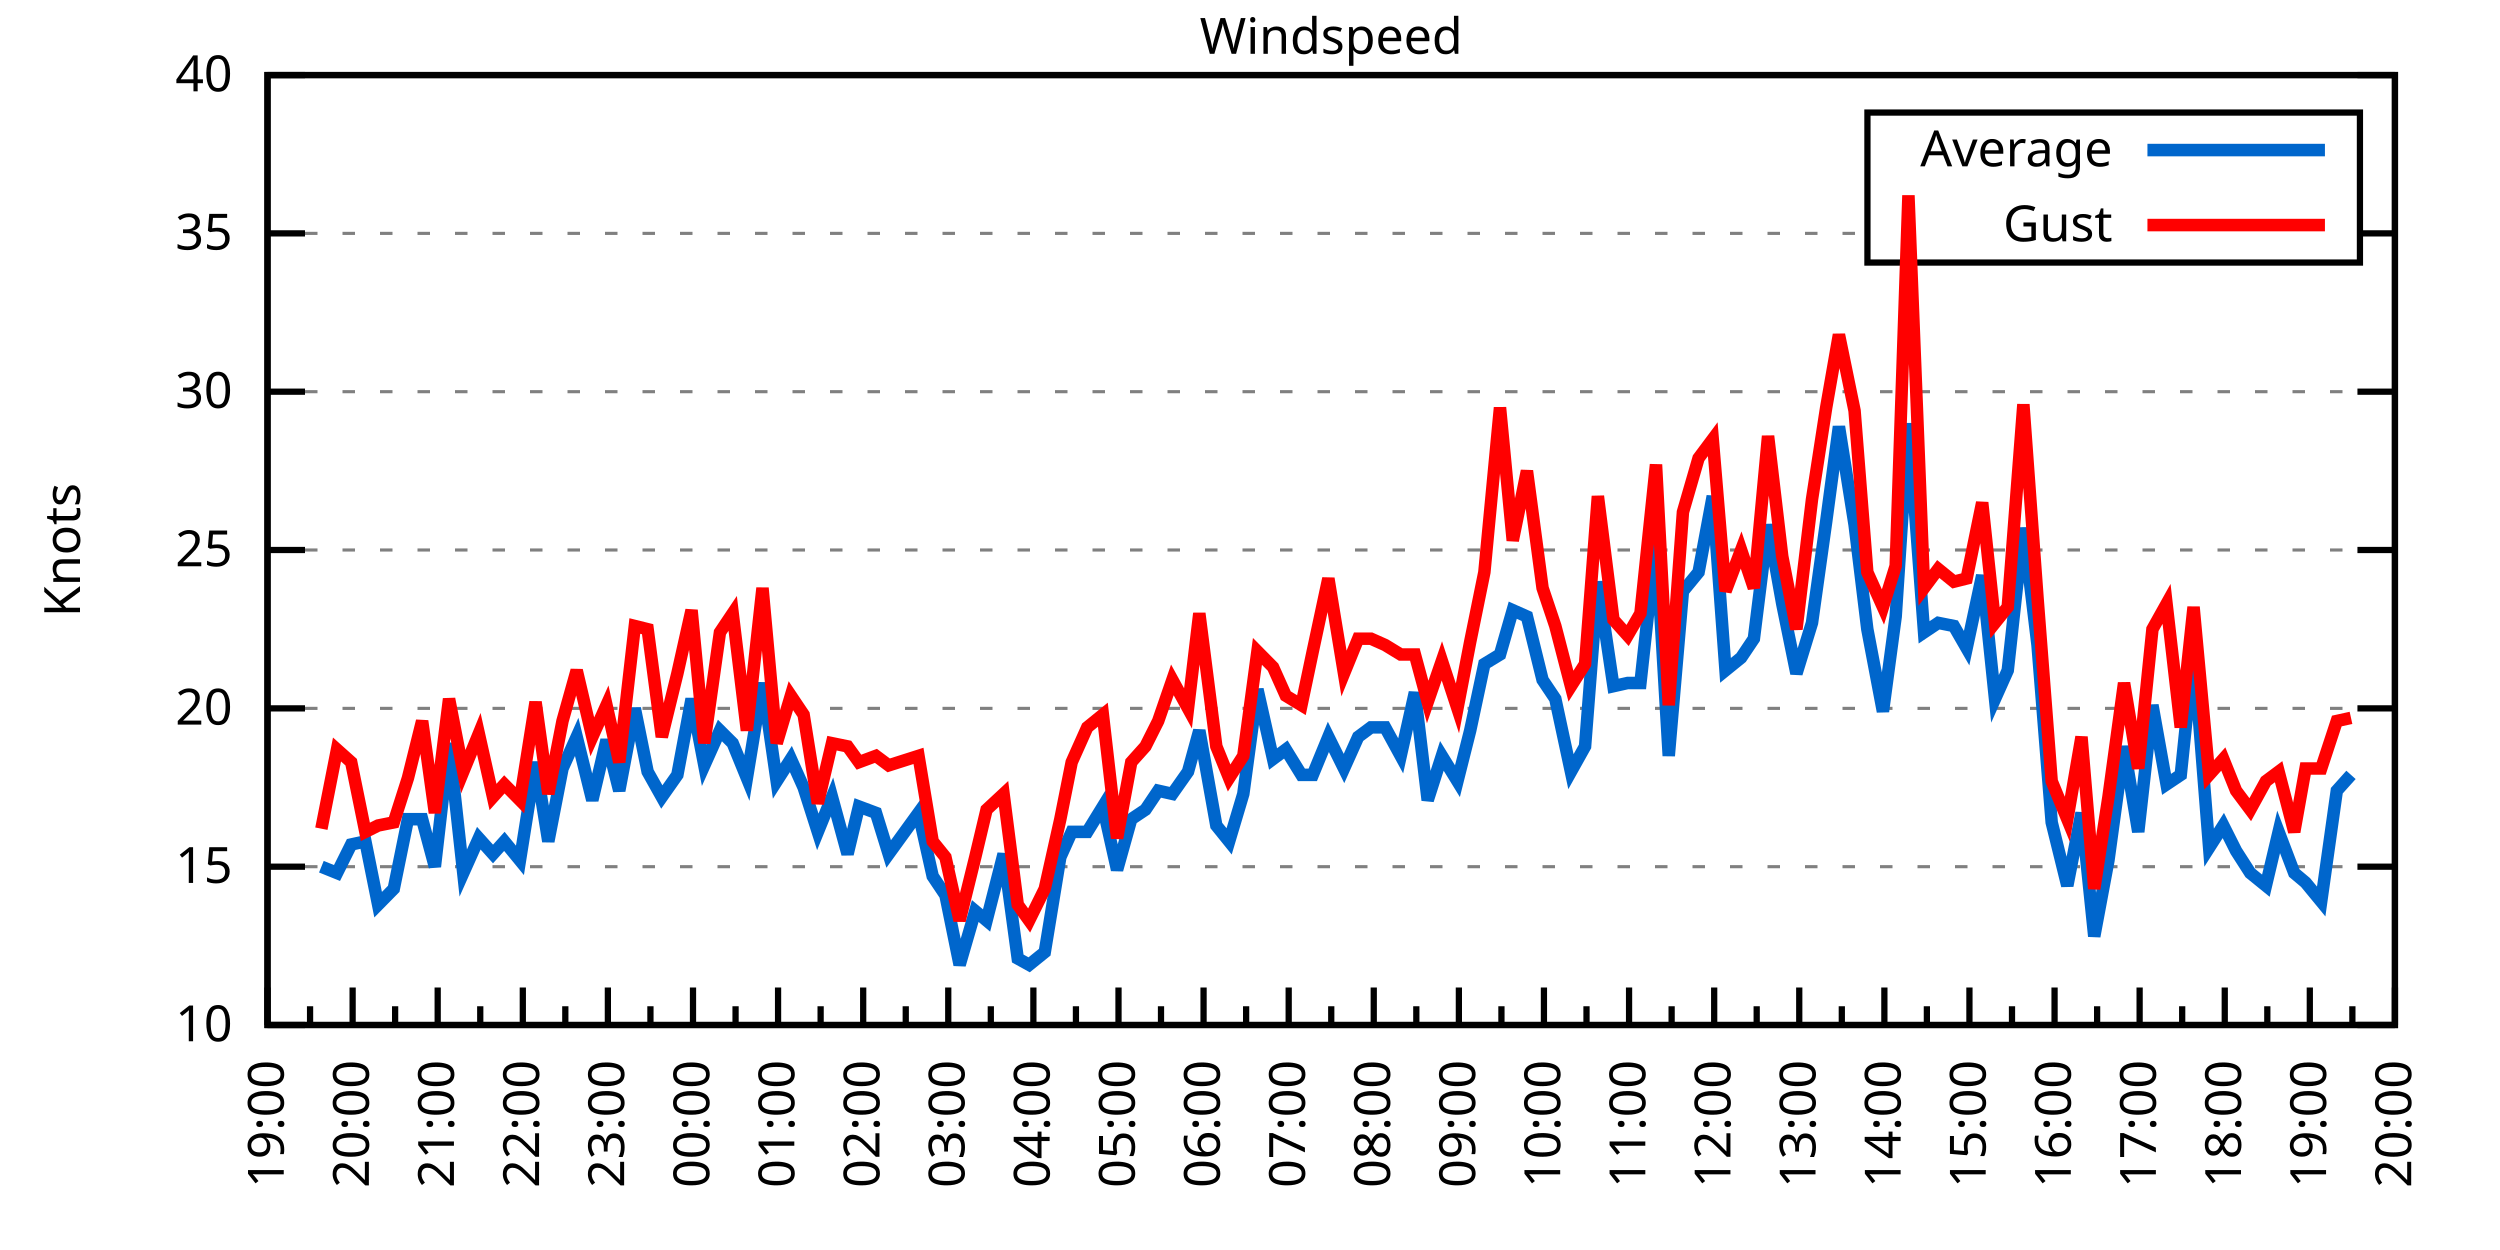
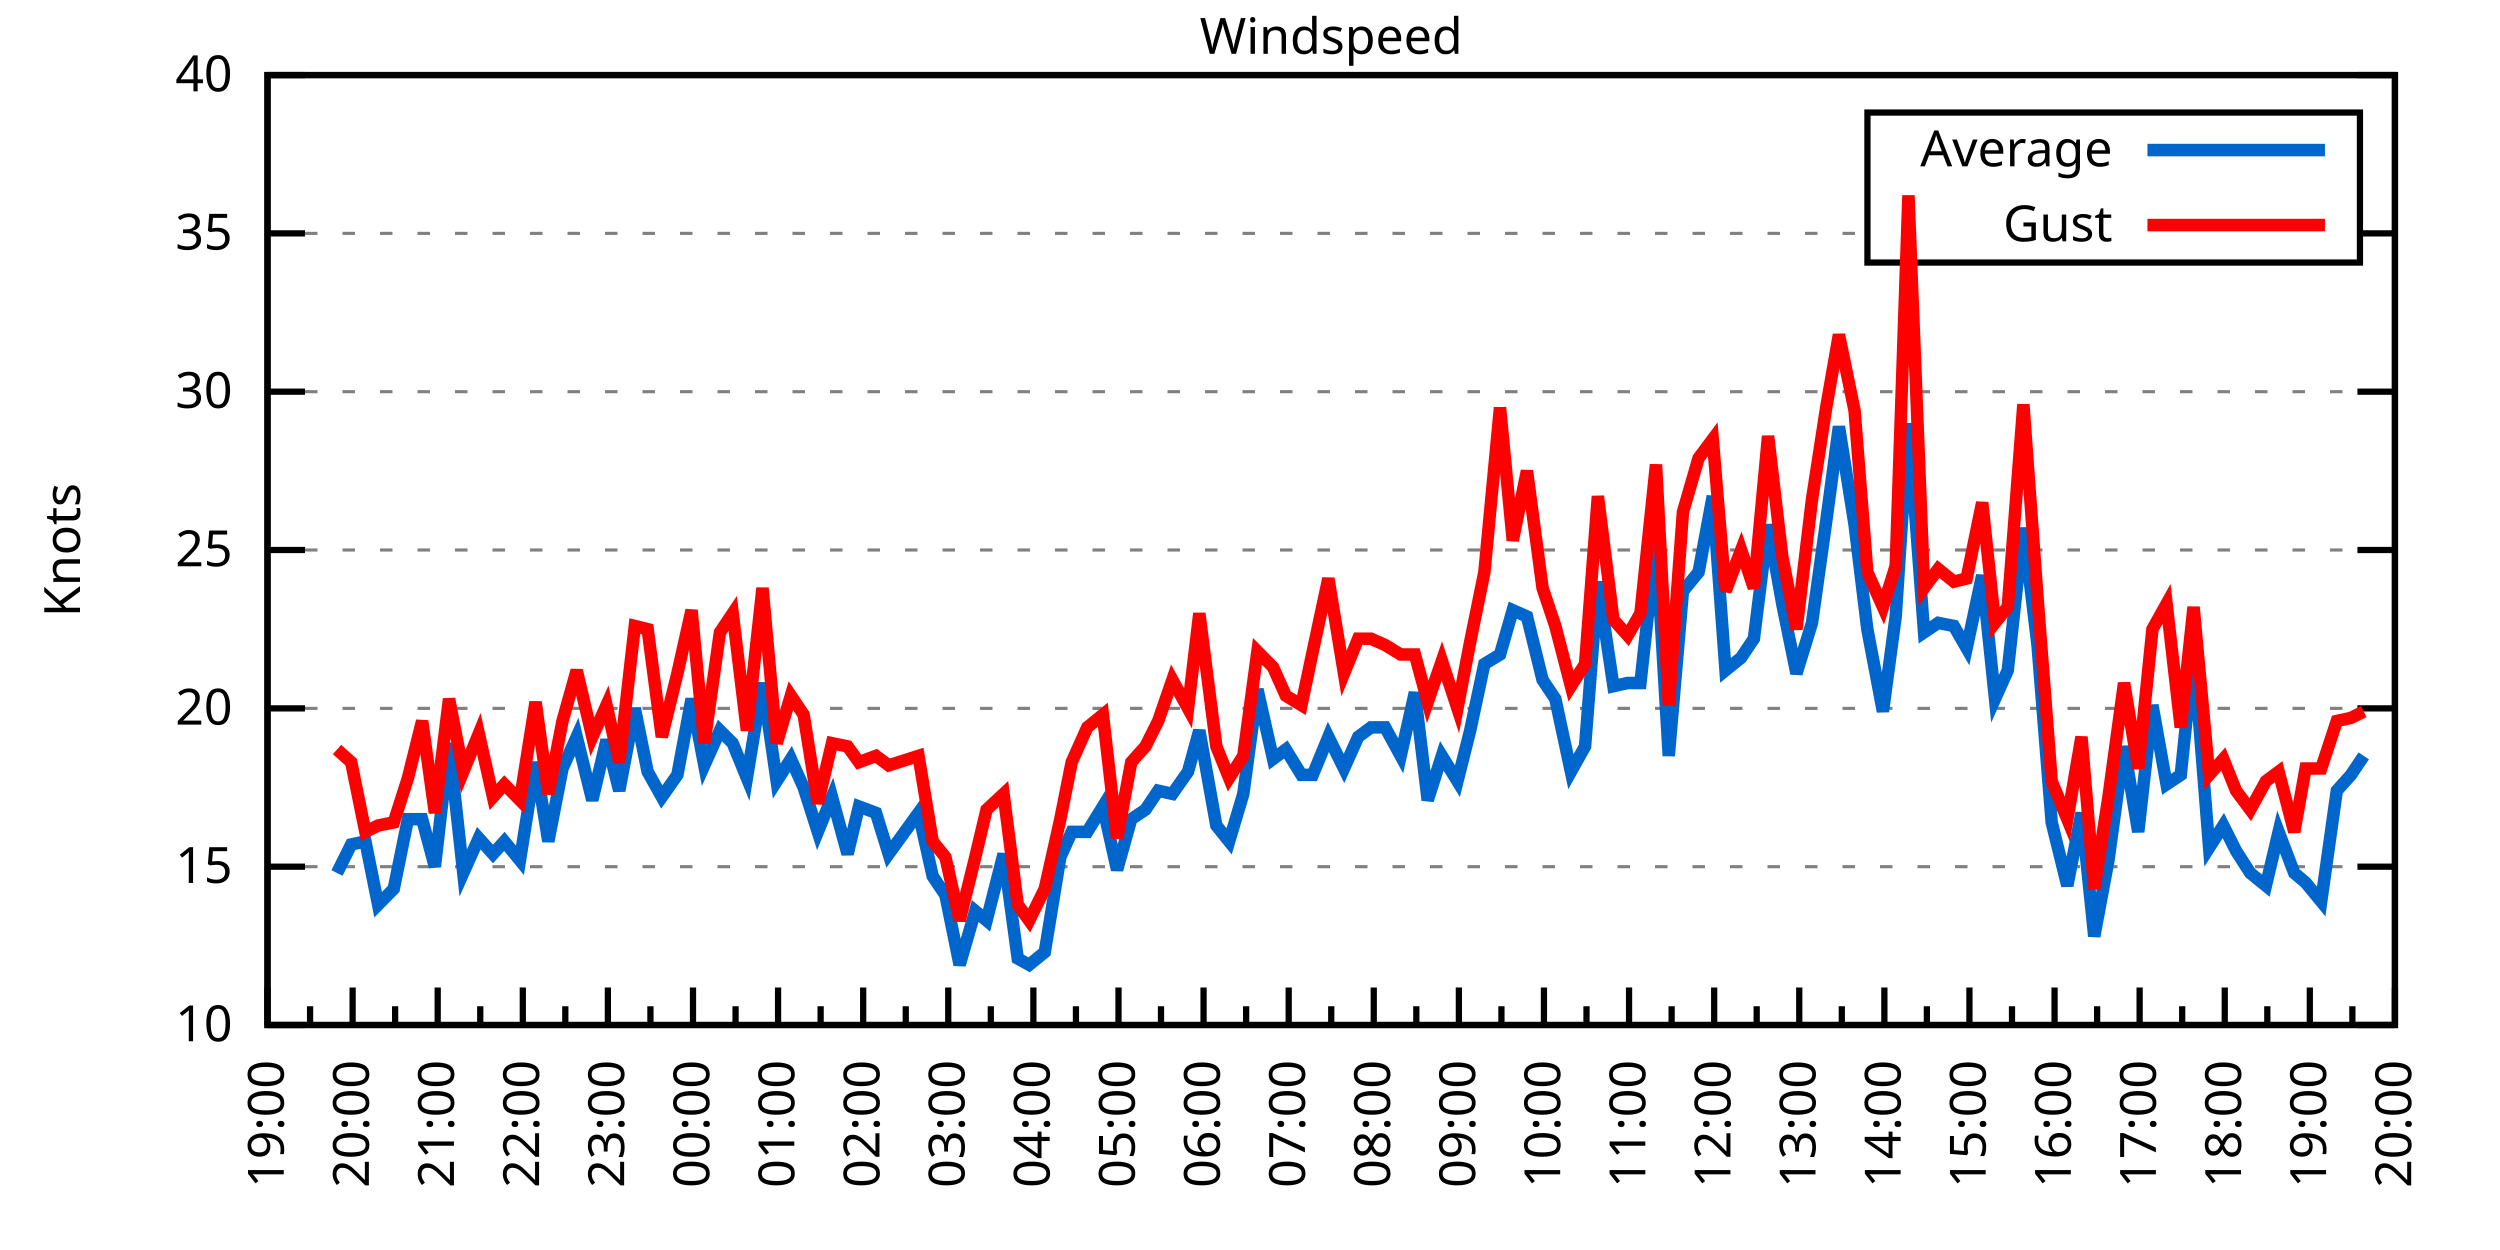
<svg xmlns="http://www.w3.org/2000/svg" xmlns:xlink="http://www.w3.org/1999/xlink" width="400" height="200" viewBox="0 0 400 200">
  <g id="gnuplot_canvas">
    <rect x="0" y="0" width="400" height="200" fill="none" />
    <defs>
      <circle id="gpDot" r="0.5" stroke-width="0.5" stroke="currentColor" />
      <path id="gpPt0" stroke-width="0.333" stroke="currentColor" d="M-1,0 h2 M0,-1 v2" />
      <path id="gpPt1" stroke-width="0.333" stroke="currentColor" d="M-1,-1 L1,1 M1,-1 L-1,1" />
      <path id="gpPt2" stroke-width="0.333" stroke="currentColor" d="M-1,0 L1,0 M0,-1 L0,1 M-1,-1 L1,1 M-1,1 L1,-1" />
      <rect id="gpPt3" stroke-width="0.333" stroke="currentColor" x="-1" y="-1" width="2" height="2" />
      <rect id="gpPt4" stroke-width="0.333" stroke="currentColor" fill="currentColor" x="-1" y="-1" width="2" height="2" />
      <circle id="gpPt5" stroke-width="0.333" stroke="currentColor" cx="0" cy="0" r="1" />
      <use xlink:href="#gpPt5" id="gpPt6" fill="currentColor" stroke="none" />
      <path id="gpPt7" stroke-width="0.333" stroke="currentColor" d="M0,-1.33 L-1.33,0.67 L1.33,0.67 z" />
      <use xlink:href="#gpPt7" id="gpPt8" fill="currentColor" stroke="none" />
      <use xlink:href="#gpPt7" id="gpPt9" stroke="currentColor" transform="rotate(180)" />
      <use xlink:href="#gpPt9" id="gpPt10" fill="currentColor" stroke="none" />
      <use xlink:href="#gpPt3" id="gpPt11" stroke="currentColor" transform="rotate(45)" />
      <use xlink:href="#gpPt11" id="gpPt12" fill="currentColor" stroke="none" />
      <path id="gpPt13" stroke-width="0.333" stroke="currentColor" d="M0,1.330 L1.265,0.411 L0.782,-1.067 L-0.782,-1.076 L-1.265,0.411 z" />
      <use xlink:href="#gpPt13" id="gpPt14" fill="currentColor" stroke="none" />
      <filter id="textbox" filterUnits="objectBoundingBox" x="0" y="0" height="1" width="1">
        <feFlood flood-color="white" flood-opacity="1" result="bgnd" />
        <feComposite in="SourceGraphic" in2="bgnd" operator="atop" />
      </filter>
      <filter id="greybox" filterUnits="objectBoundingBox" x="0" y="0" height="1" width="1">
        <feFlood flood-color="lightgrey" flood-opacity="1" result="grey" />
        <feComposite in="SourceGraphic" in2="grey" operator="atop" />
      </filter>
    </defs>
    <g fill="none" color="white" stroke="currentColor" stroke-width="1.00" stroke-linecap="butt" stroke-linejoin="miter">
</g>
    <g fill="none" color="black" stroke="currentColor" stroke-width="1.00" stroke-linecap="butt" stroke-linejoin="miter">
      <g stroke="none" shape-rendering="crispEdges">
        <polygon fill="rgb(255, 255, 255)" points="42.80,164.00 383.18,164.00 383.18,12.02 42.80,12.02 " />
      </g>
    </g>
    <g fill="none" color="black" stroke="currentColor" stroke-width="1.00" stroke-linecap="butt" stroke-linejoin="miter">
</g>
    <g fill="none" color="black" stroke="black" stroke-width="0.50" stroke-linecap="butt" stroke-linejoin="miter">
</g>
    <g fill="none" color="gray" stroke="currentColor" stroke-width="0.50" stroke-linecap="butt" stroke-linejoin="miter">
      <path stroke="gray" stroke-dasharray="2,4" class="gridline" d="M42.80,164.00 L383.19,164.00  " />
    </g>
    <g fill="none" color="gray" stroke="gray" stroke-width="1.00" stroke-linecap="butt" stroke-linejoin="miter">
</g>
    <g fill="none" color="black" stroke="currentColor" stroke-width="1.00" stroke-linecap="butt" stroke-linejoin="miter">
      <path stroke="black" d="M42.80,164.00 L48.80,164.00 M383.19,164.00 L377.19,164.00  " />
      <g transform="translate(37.20,166.60)" stroke="none" fill="black" font-family="Sans" font-size="8.00" text-anchor="end">
        <text>
          <tspan font-family="Sans"> 10</tspan>
        </text>
      </g>
    </g>
    <g fill="none" color="black" stroke="currentColor" stroke-width="1.00" stroke-linecap="butt" stroke-linejoin="miter">
</g>
    <g fill="none" color="black" stroke="black" stroke-width="0.50" stroke-linecap="butt" stroke-linejoin="miter">
</g>
    <g fill="none" color="gray" stroke="currentColor" stroke-width="0.50" stroke-linecap="butt" stroke-linejoin="miter">
      <path stroke="gray" stroke-dasharray="2,4" class="gridline" d="M42.80,138.67 L383.19,138.67  " />
    </g>
    <g fill="none" color="gray" stroke="gray" stroke-width="1.00" stroke-linecap="butt" stroke-linejoin="miter">
</g>
    <g fill="none" color="black" stroke="currentColor" stroke-width="1.00" stroke-linecap="butt" stroke-linejoin="miter">
      <path stroke="black" d="M42.80,138.67 L48.80,138.67 M383.19,138.67 L377.19,138.67  " />
      <g transform="translate(37.20,141.27)" stroke="none" fill="black" font-family="Sans" font-size="8.00" text-anchor="end">
        <text>
          <tspan font-family="Sans"> 15</tspan>
        </text>
      </g>
    </g>
    <g fill="none" color="black" stroke="currentColor" stroke-width="1.00" stroke-linecap="butt" stroke-linejoin="miter">
</g>
    <g fill="none" color="black" stroke="black" stroke-width="0.50" stroke-linecap="butt" stroke-linejoin="miter">
</g>
    <g fill="none" color="gray" stroke="currentColor" stroke-width="0.50" stroke-linecap="butt" stroke-linejoin="miter">
      <path stroke="gray" stroke-dasharray="2,4" class="gridline" d="M42.80,113.34 L383.19,113.34  " />
    </g>
    <g fill="none" color="gray" stroke="gray" stroke-width="1.00" stroke-linecap="butt" stroke-linejoin="miter">
</g>
    <g fill="none" color="black" stroke="currentColor" stroke-width="1.00" stroke-linecap="butt" stroke-linejoin="miter">
      <path stroke="black" d="M42.80,113.34 L48.80,113.34 M383.19,113.34 L377.19,113.34  " />
      <g transform="translate(37.20,115.94)" stroke="none" fill="black" font-family="Sans" font-size="8.00" text-anchor="end">
        <text>
          <tspan font-family="Sans"> 20</tspan>
        </text>
      </g>
    </g>
    <g fill="none" color="black" stroke="currentColor" stroke-width="1.00" stroke-linecap="butt" stroke-linejoin="miter">
</g>
    <g fill="none" color="black" stroke="black" stroke-width="0.50" stroke-linecap="butt" stroke-linejoin="miter">
</g>
    <g fill="none" color="gray" stroke="currentColor" stroke-width="0.50" stroke-linecap="butt" stroke-linejoin="miter">
      <path stroke="gray" stroke-dasharray="2,4" class="gridline" d="M42.80,88.00 L383.19,88.00  " />
    </g>
    <g fill="none" color="gray" stroke="gray" stroke-width="1.00" stroke-linecap="butt" stroke-linejoin="miter">
</g>
    <g fill="none" color="black" stroke="currentColor" stroke-width="1.00" stroke-linecap="butt" stroke-linejoin="miter">
      <path stroke="black" d="M42.80,88.00 L48.80,88.00 M383.19,88.00 L377.19,88.00  " />
      <g transform="translate(37.20,90.60)" stroke="none" fill="black" font-family="Sans" font-size="8.00" text-anchor="end">
        <text>
          <tspan font-family="Sans"> 25</tspan>
        </text>
      </g>
    </g>
    <g fill="none" color="black" stroke="currentColor" stroke-width="1.00" stroke-linecap="butt" stroke-linejoin="miter">
</g>
    <g fill="none" color="black" stroke="black" stroke-width="0.50" stroke-linecap="butt" stroke-linejoin="miter">
</g>
    <g fill="none" color="gray" stroke="currentColor" stroke-width="0.50" stroke-linecap="butt" stroke-linejoin="miter">
      <path stroke="gray" stroke-dasharray="2,4" class="gridline" d="M42.80,62.67 L383.19,62.67  " />
    </g>
    <g fill="none" color="gray" stroke="gray" stroke-width="1.00" stroke-linecap="butt" stroke-linejoin="miter">
</g>
    <g fill="none" color="black" stroke="currentColor" stroke-width="1.00" stroke-linecap="butt" stroke-linejoin="miter">
      <path stroke="black" d="M42.80,62.67 L48.80,62.67 M383.19,62.67 L377.19,62.67  " />
      <g transform="translate(37.20,65.27)" stroke="none" fill="black" font-family="Sans" font-size="8.00" text-anchor="end">
        <text>
          <tspan font-family="Sans"> 30</tspan>
        </text>
      </g>
    </g>
    <g fill="none" color="black" stroke="currentColor" stroke-width="1.00" stroke-linecap="butt" stroke-linejoin="miter">
</g>
    <g fill="none" color="black" stroke="black" stroke-width="0.50" stroke-linecap="butt" stroke-linejoin="miter">
</g>
    <g fill="none" color="gray" stroke="currentColor" stroke-width="0.50" stroke-linecap="butt" stroke-linejoin="miter">
      <path stroke="gray" stroke-dasharray="2,4" class="gridline" d="M42.80,37.34 L298.79,37.34 M377.59,37.34 L383.19,37.34  " />
    </g>
    <g fill="none" color="gray" stroke="gray" stroke-width="1.00" stroke-linecap="butt" stroke-linejoin="miter">
</g>
    <g fill="none" color="black" stroke="currentColor" stroke-width="1.00" stroke-linecap="butt" stroke-linejoin="miter">
      <path stroke="black" d="M42.80,37.34 L48.80,37.34 M383.19,37.34 L377.19,37.34  " />
      <g transform="translate(37.20,39.94)" stroke="none" fill="black" font-family="Sans" font-size="8.00" text-anchor="end">
        <text>
          <tspan font-family="Sans"> 35</tspan>
        </text>
      </g>
    </g>
    <g fill="none" color="black" stroke="currentColor" stroke-width="1.00" stroke-linecap="butt" stroke-linejoin="miter">
</g>
    <g fill="none" color="black" stroke="black" stroke-width="0.50" stroke-linecap="butt" stroke-linejoin="miter">
</g>
    <g fill="none" color="gray" stroke="currentColor" stroke-width="0.50" stroke-linecap="butt" stroke-linejoin="miter">
      <path stroke="gray" stroke-dasharray="2,4" class="gridline" d="M42.80,12.01 L383.19,12.01  " />
    </g>
    <g fill="none" color="gray" stroke="gray" stroke-width="1.00" stroke-linecap="butt" stroke-linejoin="miter">
</g>
    <g fill="none" color="black" stroke="currentColor" stroke-width="1.00" stroke-linecap="butt" stroke-linejoin="miter">
      <path stroke="black" d="M42.80,12.01 L48.80,12.01 M383.19,12.01 L377.19,12.01  " />
      <g transform="translate(37.20,14.61)" stroke="none" fill="black" font-family="Sans" font-size="8.00" text-anchor="end">
        <text>
          <tspan font-family="Sans"> 40</tspan>
        </text>
      </g>
    </g>
    <g fill="none" color="black" stroke="currentColor" stroke-width="1.00" stroke-linecap="butt" stroke-linejoin="miter">
      <path stroke="black" d="M42.80,164.00 L42.80,158.00  " />
      <g transform="translate(45.40,169.60) rotate(270)" stroke="none" fill="black" font-family="Sans" font-size="8.00" text-anchor="end">
        <text>
          <tspan font-family="Sans">19:00</tspan>
        </text>
      </g>
    </g>
    <g fill="none" color="black" stroke="currentColor" stroke-width="1.00" stroke-linecap="butt" stroke-linejoin="miter">
      <path stroke="black" d="M49.61,164.00 L49.61,161.00 M56.42,164.00 L56.42,158.00  " />
      <g transform="translate(59.02,169.60) rotate(270)" stroke="none" fill="black" font-family="Sans" font-size="8.00" text-anchor="end">
        <text>
          <tspan font-family="Sans">20:00</tspan>
        </text>
      </g>
    </g>
    <g fill="none" color="black" stroke="currentColor" stroke-width="1.00" stroke-linecap="butt" stroke-linejoin="miter">
      <path stroke="black" d="M63.22,164.00 L63.22,161.00 M70.03,164.00 L70.03,158.00  " />
      <g transform="translate(72.63,169.60) rotate(270)" stroke="none" fill="black" font-family="Sans" font-size="8.00" text-anchor="end">
        <text>
          <tspan font-family="Sans">21:00</tspan>
        </text>
      </g>
    </g>
    <g fill="none" color="black" stroke="currentColor" stroke-width="1.00" stroke-linecap="butt" stroke-linejoin="miter">
      <path stroke="black" d="M76.84,164.00 L76.84,161.00 M83.65,164.00 L83.65,158.00  " />
      <g transform="translate(86.25,169.60) rotate(270)" stroke="none" fill="black" font-family="Sans" font-size="8.00" text-anchor="end">
        <text>
          <tspan font-family="Sans">22:00</tspan>
        </text>
      </g>
    </g>
    <g fill="none" color="black" stroke="currentColor" stroke-width="1.00" stroke-linecap="butt" stroke-linejoin="miter">
      <path stroke="black" d="M90.45,164.00 L90.45,161.00 M97.26,164.00 L97.26,158.00  " />
      <g transform="translate(99.86,169.60) rotate(270)" stroke="none" fill="black" font-family="Sans" font-size="8.00" text-anchor="end">
        <text>
          <tspan font-family="Sans">23:00</tspan>
        </text>
      </g>
    </g>
    <g fill="none" color="black" stroke="currentColor" stroke-width="1.00" stroke-linecap="butt" stroke-linejoin="miter">
      <path stroke="black" d="M104.07,164.00 L104.07,161.00 M110.88,164.00 L110.88,158.00  " />
      <g transform="translate(113.48,169.60) rotate(270)" stroke="none" fill="black" font-family="Sans" font-size="8.00" text-anchor="end">
        <text>
          <tspan font-family="Sans">00:00</tspan>
        </text>
      </g>
    </g>
    <g fill="none" color="black" stroke="currentColor" stroke-width="1.00" stroke-linecap="butt" stroke-linejoin="miter">
      <path stroke="black" d="M117.69,164.00 L117.69,161.00 M124.49,164.00 L124.49,158.00  " />
      <g transform="translate(127.09,169.60) rotate(270)" stroke="none" fill="black" font-family="Sans" font-size="8.00" text-anchor="end">
        <text>
          <tspan font-family="Sans">01:00</tspan>
        </text>
      </g>
    </g>
    <g fill="none" color="black" stroke="currentColor" stroke-width="1.00" stroke-linecap="butt" stroke-linejoin="miter">
      <path stroke="black" d="M131.30,164.00 L131.30,161.00 M138.11,164.00 L138.11,158.00  " />
      <g transform="translate(140.71,169.60) rotate(270)" stroke="none" fill="black" font-family="Sans" font-size="8.00" text-anchor="end">
        <text>
          <tspan font-family="Sans">02:00</tspan>
        </text>
      </g>
    </g>
    <g fill="none" color="black" stroke="currentColor" stroke-width="1.00" stroke-linecap="butt" stroke-linejoin="miter">
      <path stroke="black" d="M144.92,164.00 L144.92,161.00 M151.72,164.00 L151.72,158.00  " />
      <g transform="translate(154.32,169.60) rotate(270)" stroke="none" fill="black" font-family="Sans" font-size="8.00" text-anchor="end">
        <text>
          <tspan font-family="Sans">03:00</tspan>
        </text>
      </g>
    </g>
    <g fill="none" color="black" stroke="currentColor" stroke-width="1.00" stroke-linecap="butt" stroke-linejoin="miter">
      <path stroke="black" d="M158.53,164.00 L158.53,161.00 M165.34,164.00 L165.34,158.00  " />
      <g transform="translate(167.94,169.60) rotate(270)" stroke="none" fill="black" font-family="Sans" font-size="8.00" text-anchor="end">
        <text>
          <tspan font-family="Sans">04:00</tspan>
        </text>
      </g>
    </g>
    <g fill="none" color="black" stroke="currentColor" stroke-width="1.00" stroke-linecap="butt" stroke-linejoin="miter">
      <path stroke="black" d="M172.15,164.00 L172.15,161.00 M178.96,164.00 L178.96,158.00  " />
      <g transform="translate(181.56,169.60) rotate(270)" stroke="none" fill="black" font-family="Sans" font-size="8.00" text-anchor="end">
        <text>
          <tspan font-family="Sans">05:00</tspan>
        </text>
      </g>
    </g>
    <g fill="none" color="black" stroke="currentColor" stroke-width="1.00" stroke-linecap="butt" stroke-linejoin="miter">
      <path stroke="black" d="M185.76,164.00 L185.76,161.00 M192.57,164.00 L192.57,158.00  " />
      <g transform="translate(195.17,169.60) rotate(270)" stroke="none" fill="black" font-family="Sans" font-size="8.00" text-anchor="end">
        <text>
          <tspan font-family="Sans">06:00</tspan>
        </text>
      </g>
    </g>
    <g fill="none" color="black" stroke="currentColor" stroke-width="1.00" stroke-linecap="butt" stroke-linejoin="miter">
      <path stroke="black" d="M199.38,164.00 L199.38,161.00 M206.19,164.00 L206.19,158.00  " />
      <g transform="translate(208.79,169.60) rotate(270)" stroke="none" fill="black" font-family="Sans" font-size="8.00" text-anchor="end">
        <text>
          <tspan font-family="Sans">07:00</tspan>
        </text>
      </g>
    </g>
    <g fill="none" color="black" stroke="currentColor" stroke-width="1.00" stroke-linecap="butt" stroke-linejoin="miter">
      <path stroke="black" d="M213.00,164.00 L213.00,161.00 M219.80,164.00 L219.80,158.00  " />
      <g transform="translate(222.40,169.60) rotate(270)" stroke="none" fill="black" font-family="Sans" font-size="8.00" text-anchor="end">
        <text>
          <tspan font-family="Sans">08:00</tspan>
        </text>
      </g>
    </g>
    <g fill="none" color="black" stroke="currentColor" stroke-width="1.00" stroke-linecap="butt" stroke-linejoin="miter">
      <path stroke="black" d="M226.61,164.00 L226.61,161.00 M233.42,164.00 L233.42,158.00  " />
      <g transform="translate(236.02,169.60) rotate(270)" stroke="none" fill="black" font-family="Sans" font-size="8.00" text-anchor="end">
        <text>
          <tspan font-family="Sans">09:00</tspan>
        </text>
      </g>
    </g>
    <g fill="none" color="black" stroke="currentColor" stroke-width="1.00" stroke-linecap="butt" stroke-linejoin="miter">
      <path stroke="black" d="M240.23,164.00 L240.23,161.00 M247.03,164.00 L247.03,158.00  " />
      <g transform="translate(249.63,169.60) rotate(270)" stroke="none" fill="black" font-family="Sans" font-size="8.00" text-anchor="end">
        <text>
          <tspan font-family="Sans">10:00</tspan>
        </text>
      </g>
    </g>
    <g fill="none" color="black" stroke="currentColor" stroke-width="1.00" stroke-linecap="butt" stroke-linejoin="miter">
      <path stroke="black" d="M253.84,164.00 L253.84,161.00 M260.65,164.00 L260.65,158.00  " />
      <g transform="translate(263.25,169.60) rotate(270)" stroke="none" fill="black" font-family="Sans" font-size="8.00" text-anchor="end">
        <text>
          <tspan font-family="Sans">11:00</tspan>
        </text>
      </g>
    </g>
    <g fill="none" color="black" stroke="currentColor" stroke-width="1.00" stroke-linecap="butt" stroke-linejoin="miter">
      <path stroke="black" d="M267.46,164.00 L267.46,161.00 M274.27,164.00 L274.27,158.00  " />
      <g transform="translate(276.87,169.60) rotate(270)" stroke="none" fill="black" font-family="Sans" font-size="8.00" text-anchor="end">
        <text>
          <tspan font-family="Sans">12:00</tspan>
        </text>
      </g>
    </g>
    <g fill="none" color="black" stroke="currentColor" stroke-width="1.00" stroke-linecap="butt" stroke-linejoin="miter">
      <path stroke="black" d="M281.07,164.00 L281.07,161.00 M287.88,164.00 L287.88,158.00  " />
      <g transform="translate(290.48,169.60) rotate(270)" stroke="none" fill="black" font-family="Sans" font-size="8.00" text-anchor="end">
        <text>
          <tspan font-family="Sans">13:00</tspan>
        </text>
      </g>
    </g>
    <g fill="none" color="black" stroke="currentColor" stroke-width="1.00" stroke-linecap="butt" stroke-linejoin="miter">
      <path stroke="black" d="M294.69,164.00 L294.69,161.00 M301.50,164.00 L301.50,158.00  " />
      <g transform="translate(304.10,169.60) rotate(270)" stroke="none" fill="black" font-family="Sans" font-size="8.00" text-anchor="end">
        <text>
          <tspan font-family="Sans">14:00</tspan>
        </text>
      </g>
    </g>
    <g fill="none" color="black" stroke="currentColor" stroke-width="1.00" stroke-linecap="butt" stroke-linejoin="miter">
      <path stroke="black" d="M308.30,164.00 L308.30,161.00 M315.11,164.00 L315.11,158.00  " />
      <g transform="translate(317.71,169.60) rotate(270)" stroke="none" fill="black" font-family="Sans" font-size="8.00" text-anchor="end">
        <text>
          <tspan font-family="Sans">15:00</tspan>
        </text>
      </g>
    </g>
    <g fill="none" color="black" stroke="currentColor" stroke-width="1.00" stroke-linecap="butt" stroke-linejoin="miter">
      <path stroke="black" d="M321.92,164.00 L321.92,161.00 M328.73,164.00 L328.73,158.00  " />
      <g transform="translate(331.33,169.60) rotate(270)" stroke="none" fill="black" font-family="Sans" font-size="8.00" text-anchor="end">
        <text>
          <tspan font-family="Sans">16:00</tspan>
        </text>
      </g>
    </g>
    <g fill="none" color="black" stroke="currentColor" stroke-width="1.00" stroke-linecap="butt" stroke-linejoin="miter">
      <path stroke="black" d="M335.54,164.00 L335.54,161.00 M342.34,164.00 L342.34,158.00  " />
      <g transform="translate(344.94,169.60) rotate(270)" stroke="none" fill="black" font-family="Sans" font-size="8.00" text-anchor="end">
        <text>
          <tspan font-family="Sans">17:00</tspan>
        </text>
      </g>
    </g>
    <g fill="none" color="black" stroke="currentColor" stroke-width="1.00" stroke-linecap="butt" stroke-linejoin="miter">
      <path stroke="black" d="M349.15,164.00 L349.15,161.00 M355.96,164.00 L355.96,158.00  " />
      <g transform="translate(358.56,169.60) rotate(270)" stroke="none" fill="black" font-family="Sans" font-size="8.00" text-anchor="end">
        <text>
          <tspan font-family="Sans">18:00</tspan>
        </text>
      </g>
    </g>
    <g fill="none" color="black" stroke="currentColor" stroke-width="1.00" stroke-linecap="butt" stroke-linejoin="miter">
      <path stroke="black" d="M362.77,164.00 L362.77,161.00 M369.57,164.00 L369.57,158.00  " />
      <g transform="translate(372.17,169.60) rotate(270)" stroke="none" fill="black" font-family="Sans" font-size="8.00" text-anchor="end">
        <text>
          <tspan font-family="Sans">19:00</tspan>
        </text>
      </g>
    </g>
    <g fill="none" color="black" stroke="currentColor" stroke-width="1.00" stroke-linecap="butt" stroke-linejoin="miter">
      <path stroke="black" d="M376.38,164.00 L376.38,161.00 M383.19,164.00 L383.19,158.00  " />
      <g transform="translate(385.79,169.60) rotate(270)" stroke="none" fill="black" font-family="Sans" font-size="8.00" text-anchor="end">
        <text>
          <tspan font-family="Sans">20:00</tspan>
        </text>
      </g>
    </g>
    <g fill="none" color="black" stroke="currentColor" stroke-width="1.00" stroke-linecap="butt" stroke-linejoin="miter">
</g>
    <g fill="none" color="black" stroke="currentColor" stroke-width="1.00" stroke-linecap="butt" stroke-linejoin="miter">
      <path stroke="black" d="M42.80,12.01 L42.80,164.00 L383.19,164.00 L383.19,12.01 L42.80,12.01 Z  " />
    </g>
    <g fill="none" color="black" stroke="currentColor" stroke-width="1.00" stroke-linecap="butt" stroke-linejoin="miter">
      <g transform="translate(12.80,88.01) rotate(270)" stroke="none" fill="black" font-family="Sans" font-size="8.00" text-anchor="middle">
        <text>
          <tspan font-family="Sans">Knots</tspan>
        </text>
      </g>
    </g>
    <g fill="none" color="black" stroke="currentColor" stroke-width="1.00" stroke-linecap="butt" stroke-linejoin="miter">
</g>
    <g fill="none" color="black" stroke="currentColor" stroke-width="1.00" stroke-linecap="butt" stroke-linejoin="miter">
      <path stroke="black" d="M298.79,42.01 L298.79,18.01 L377.59,18.01 L377.59,42.01 L298.79,42.01 Z  " />
    </g>
    <g id="Windspeed_plot_1">
      <g fill="none" color="white" stroke="black" stroke-width="2.00" stroke-linecap="butt" stroke-linejoin="miter">
</g>
      <g fill="none" color="black" stroke="currentColor" stroke-width="2.00" stroke-linecap="butt" stroke-linejoin="miter">
        <g transform="translate(337.99,26.61)" stroke="none" fill="black" font-family="Sans" font-size="8.00" text-anchor="end">
          <text>
            <tspan font-family="Sans">Average</tspan>
          </text>
        </g>
      </g>
      <g fill="none" color="black" stroke="currentColor" stroke-width="2.00" stroke-linecap="butt" stroke-linejoin="miter">
-         <path stroke="rgb(  0, 102, 204)" d="M343.59,24.01 L371.99,24.01 M51.42,138.67 L53.92,139.68 L56.19,135.12 L58.46,134.62 L60.50,144.75 L63.00,142.21   L65.27,131.07 L67.54,131.07 L69.58,138.67 L71.85,118.91 L74.12,139.68 L76.61,134.11 L78.88,136.64 L80.70,134.62   L83.19,137.66 L85.69,121.95 L87.73,134.62 L90.00,122.96 L92.27,117.90 L94.77,128.03 L97.04,118.40 L99.08,126.51   L101.57,113.34 L103.62,123.47 L105.89,127.52 L108.38,123.98 L110.65,111.82 L112.69,122.46 L115.19,116.88 L117.23,118.91   L119.50,124.48 L122.00,109.28 L124.27,124.99 L126.54,121.44 L128.58,126.00 L130.85,133.10 L133.12,127.52 L135.61,136.64   L137.43,129.04 L140.15,130.06 L142.19,136.64 L146.96,130.06 L149.23,140.19 L151.27,143.23 L153.54,154.37 L156.04,145.76   L157.85,147.28 L160.57,136.64 L162.84,153.36 L164.66,154.37 L167.16,152.35 L169.65,137.15 L171.47,133.10 L173.96,133.10   L176.46,129.04 L178.73,139.17 L181.00,131.07 L183.27,129.55 L185.31,126.51 L187.58,127.02 L190.08,123.47 L191.89,116.88   L194.61,132.08 L196.66,134.62 L198.93,127.02 L201.19,110.30 L203.69,121.44 L205.73,119.92 L208.23,123.98 L210.04,123.98   L212.54,117.90 L215.04,122.96 L217.31,117.90 L219.35,116.38 L221.62,116.38 L224.11,120.94 L226.38,110.80 L228.43,128.03   L230.70,120.94 L233.19,124.99 L235.23,116.88 L237.50,106.24 L240.00,104.72 L242.04,97.63 L244.31,98.64 L246.81,108.78   L248.85,111.82 L251.35,123.47 L253.61,119.42 L255.66,93.07 L258.15,109.79 L260.42,109.28 L262.47,109.28 L264.96,86.49   L267.00,120.94 L269.27,94.59 L271.77,91.55 L274.04,79.39 L276.08,107.26 L278.58,105.23 L280.62,102.19 L282.89,83.95   L285.16,96.62 L287.43,107.76 L289.92,99.66 L292.19,83.45 L294.23,68.25 L296.73,83.95 L298.77,100.67 L301.27,113.84   L303.31,98.64 L305.35,67.74 L307.85,101.18 L310.12,99.66 L312.62,100.16 L314.66,103.71 L317.15,92.06 L319.20,111.82   L321.24,107.26 L323.74,84.46 L326.00,103.20 L328.27,131.58 L330.77,141.71 L333.04,130.06 L335.08,149.81 L337.35,137.66   L339.85,119.42 L342.12,133.10 L344.39,112.83 L346.65,125.50 L348.92,123.98 L350.97,104.22 L353.46,135.63 L355.73,132.08   L357.77,136.14 L360.04,139.68 L362.54,141.71 L364.58,133.10 L367.08,139.68 L368.89,141.20 L371.39,144.24 L373.89,126.51   L376.16,123.98  " />
+         <path stroke="rgb(  0, 102, 204)" d="M343.59,24.01 L371.99,24.01 M53.92,139.68 L56.19,135.12 L58.46,134.62 L60.50,144.75 L63.00,142.21 L65.27,131.07   L67.54,131.07 L69.58,138.67 L71.85,118.91 L74.12,139.68 L76.61,134.11 L78.88,136.64 L80.70,134.62 L83.19,137.66   L85.69,121.95 L87.73,134.62 L90.00,122.96 L92.27,117.90 L94.77,128.03 L97.04,118.40 L99.08,126.51 L101.57,113.34   L103.62,123.47 L105.89,127.52 L108.38,123.98 L110.65,111.82 L112.69,122.46 L115.19,116.88 L117.23,118.91 L119.50,124.48   L122.00,109.28 L124.27,124.99 L126.54,121.44 L128.58,126.00 L130.85,133.10 L133.12,127.52 L135.61,136.64 L137.43,129.04   L140.15,130.06 L142.19,136.64 L146.96,130.06 L149.23,140.19 L151.27,143.23 L153.54,154.37 L156.04,145.76 L157.85,147.28   L160.57,136.64 L162.84,153.36 L164.66,154.37 L167.16,152.35 L169.65,137.15 L171.47,133.10 L173.96,133.10 L176.46,129.04   L178.73,139.17 L181.00,131.07 L183.27,129.55 L185.31,126.51 L187.58,127.02 L190.08,123.47 L191.89,116.88 L194.61,132.08   L196.66,134.62 L198.93,127.02 L201.19,110.30 L203.69,121.44 L205.73,119.92 L208.23,123.98 L210.04,123.98 L212.54,117.90   L215.04,122.96 L217.31,117.90 L219.35,116.38 L221.62,116.38 L224.11,120.94 L226.38,110.80 L228.43,128.03 L230.70,120.94   L233.19,124.99 L235.23,116.88 L237.50,106.24 L240.00,104.72 L242.04,97.63 L244.31,98.64 L246.81,108.78 L248.85,111.82   L251.35,123.47 L253.61,119.42 L255.66,93.07 L258.15,109.79 L260.42,109.28 L262.47,109.28 L264.96,86.49 L267.00,120.94   L269.27,94.59 L271.77,91.55 L274.04,79.39 L276.08,107.26 L278.58,105.23 L280.62,102.19 L282.89,83.95 L285.16,96.62   L287.43,107.76 L289.92,99.66 L292.19,83.45 L294.23,68.25 L296.73,83.95 L298.77,100.67 L301.27,113.84 L303.31,98.64   L305.35,67.74 L307.85,101.18 L310.12,99.66 L312.62,100.16 L314.66,103.71 L317.15,92.06 L319.20,111.82 L321.24,107.26   L323.74,84.46 L326.00,103.20 L328.27,131.58 L330.77,141.71 L333.04,130.06 L335.08,149.81 L337.35,137.66 L339.85,119.42   L342.12,133.10 L344.39,112.83 L346.65,125.50 L348.92,123.98 L350.97,104.22 L353.46,135.63 L355.73,132.08 L357.77,136.14   L360.04,139.68 L362.54,141.71 L364.58,133.10 L367.08,139.68 L368.89,141.20 L371.39,144.24 L373.89,126.51 L376.16,123.98   L378.20,120.94  " />
      </g>
    </g>
    <g id="Windspeed_plot_2">
      <g fill="none" color="black" stroke="currentColor" stroke-width="2.00" stroke-linecap="butt" stroke-linejoin="miter">
        <g transform="translate(337.99,38.61)" stroke="none" fill="black" font-family="Sans" font-size="8.00" text-anchor="end">
          <text>
            <tspan font-family="Sans">Gust</tspan>
          </text>
        </g>
      </g>
      <g fill="none" color="black" stroke="currentColor" stroke-width="2.00" stroke-linecap="butt" stroke-linejoin="miter">
-         <path stroke="rgb(255,   0,   0)" d="M343.59,36.01 L371.99,36.01 M51.42,132.59 L53.92,119.92 L56.19,121.95 L58.46,133.10 L60.50,132.08 L63.00,131.58   L65.27,124.48 L67.54,115.36 L69.58,130.06 L71.85,111.82 L74.12,123.47 L76.61,117.39 L78.88,127.52 L80.70,125.50   L83.19,128.03 L85.69,112.32 L87.73,127.02 L90.00,115.36 L92.27,107.26 L94.77,117.90 L97.04,112.83 L99.08,121.95   L101.57,100.16 L103.62,100.67 L105.89,117.90 L108.38,107.76 L110.65,97.63 L112.69,118.91 L115.19,101.18 L117.23,98.14   L119.50,116.88 L122.00,94.08 L124.27,118.91 L126.54,111.31 L128.58,114.35 L130.85,128.54 L133.12,118.91 L135.61,119.42   L137.43,121.95 L140.15,120.94 L142.19,122.46 L146.96,120.94 L149.23,134.62 L151.27,137.15 L153.54,147.28 L156.04,137.15   L157.85,129.55 L160.57,127.02 L162.84,144.75 L164.66,147.28 L167.16,142.21 L169.65,131.07 L171.47,121.95 L173.96,116.38   L176.46,114.35 L178.73,134.11 L181.00,121.95 L183.27,119.42 L185.31,115.36 L187.58,108.78 L190.08,113.34 L191.89,98.14   L194.61,119.42 L196.66,124.48 L198.93,120.94 L201.19,104.22 L203.69,106.75 L205.73,111.31 L208.23,112.83 L210.04,104.22   L212.54,92.56 L215.04,107.76 L217.31,102.19 L219.35,102.19 L221.62,103.20 L224.11,104.72 L226.38,104.72 L228.43,112.32   L230.70,105.74 L233.19,113.34 L235.23,102.70 L237.50,91.55 L240.00,65.21 L242.04,86.49 L244.31,75.34 L246.81,94.08   L248.85,100.16 L251.35,109.79 L253.61,106.24 L255.66,79.39 L258.15,99.15 L260.42,101.68 L262.47,98.14 L264.96,74.33   L267.00,112.83 L269.27,81.93 L271.77,73.31 L274.04,70.27 L276.08,94.59 L278.58,88.00 L280.62,94.08 L282.89,69.77   L285.16,89.02 L287.43,100.67 L289.92,79.90 L292.19,65.21 L294.23,53.55 L296.73,65.71 L298.77,91.55 L301.27,97.12   L303.31,90.54 L305.35,31.26 L307.85,94.08 L310.12,91.04 L312.62,93.07 L314.66,92.56 L317.15,80.41 L319.20,99.66   L321.24,97.12 L323.74,64.70 L326.00,95.60 L328.27,124.99 L330.77,131.07 L333.04,117.90 L335.08,142.21 L337.35,127.52   L339.85,109.28 L342.12,122.96 L344.39,100.67 L346.65,96.62 L348.92,116.38 L350.97,97.12 L353.46,123.98 L355.73,121.44   L357.77,126.51 L360.04,129.55 L362.54,124.99 L364.58,123.47 L367.08,133.10 L368.89,122.96 L371.39,122.96 L373.89,115.36   L376.16,114.86  " />
+         <path stroke="rgb(255,   0,   0)" d="M343.59,36.01 L371.99,36.01 M53.92,119.92 L56.19,121.95 L58.46,133.10 L60.50,132.08 L63.00,131.58 L65.27,124.48   L67.54,115.36 L69.58,130.06 L71.85,111.82 L74.12,123.47 L76.61,117.39 L78.88,127.52 L80.70,125.50 L83.19,128.03   L85.69,112.32 L87.73,127.02 L90.00,115.36 L92.27,107.26 L94.77,117.90 L97.04,112.83 L99.08,121.95 L101.57,100.16   L103.62,100.67 L105.89,117.90 L108.38,107.76 L110.65,97.63 L112.69,118.91 L115.19,101.18 L117.23,98.14 L119.50,116.88   L122.00,94.08 L124.27,118.91 L126.54,111.31 L128.58,114.35 L130.85,128.54 L133.12,118.91 L135.61,119.42 L137.43,121.95   L140.15,120.94 L142.19,122.46 L146.96,120.94 L149.23,134.62 L151.27,137.15 L153.54,147.28 L156.04,137.15 L157.85,129.55   L160.57,127.02 L162.84,144.75 L164.66,147.28 L167.16,142.21 L169.65,131.07 L171.47,121.95 L173.96,116.38 L176.46,114.35   L178.73,134.11 L181.00,121.95 L183.27,119.42 L185.31,115.36 L187.58,108.78 L190.08,113.34 L191.89,98.14 L194.61,119.42   L196.66,124.48 L198.93,120.94 L201.19,104.22 L203.69,106.75 L205.73,111.31 L208.23,112.83 L210.04,104.22 L212.54,92.56   L215.04,107.76 L217.31,102.19 L219.35,102.19 L221.62,103.20 L224.11,104.72 L226.38,104.72 L228.43,112.32 L230.70,105.74   L233.19,113.34 L235.23,102.70 L237.50,91.55 L240.00,65.21 L242.04,86.49 L244.31,75.34 L246.81,94.08 L248.85,100.16   L251.35,109.79 L253.61,106.24 L255.66,79.39 L258.15,99.15 L260.42,101.68 L262.47,98.14 L264.96,74.33 L267.00,112.83   L269.27,81.93 L271.77,73.31 L274.04,70.27 L276.08,94.59 L278.58,88.00 L280.62,94.08 L282.89,69.77 L285.16,89.02   L287.43,100.67 L289.92,79.90 L292.19,65.21 L294.23,53.55 L296.73,65.71 L298.77,91.55 L301.27,97.12 L303.31,90.54   L305.35,31.26 L307.85,94.08 L310.12,91.04 L312.62,93.07 L314.66,92.56 L317.15,80.41 L319.20,99.66 L321.24,97.12   L323.74,64.70 L326.00,95.60 L328.27,124.99 L330.77,131.07 L333.04,117.90 L335.08,142.21 L337.35,127.52 L339.85,109.28   L342.12,122.96 L344.39,100.67 L346.65,96.62 L348.92,116.38 L350.97,97.12 L353.46,123.98 L355.73,121.44 L357.77,126.51   L360.04,129.55 L362.54,124.99 L364.58,123.47 L367.08,133.10 L368.89,122.96 L371.39,122.96 L373.89,115.36 L376.16,114.86   L378.20,113.84  " />
      </g>
    </g>
    <g fill="none" color="black" stroke="currentColor" stroke-width="2.00" stroke-linecap="butt" stroke-linejoin="miter">
</g>
    <g fill="none" color="black" stroke="black" stroke-width="1.00" stroke-linecap="butt" stroke-linejoin="miter">
</g>
    <g fill="none" color="black" stroke="currentColor" stroke-width="1.00" stroke-linecap="butt" stroke-linejoin="miter">
      <path stroke="black" d="M42.80,12.01 L42.80,164.00 L383.19,164.00 L383.19,12.01 L42.80,12.01 Z  " />
    </g>
    <g fill="none" color="black" stroke="currentColor" stroke-width="1.00" stroke-linecap="butt" stroke-linejoin="miter">
      <g transform="translate(212.99,8.61)" stroke="none" fill="black" font-family="Sans" font-size="8.00" text-anchor="middle">
        <text>
          <tspan font-family="Sans">Windspeed</tspan>
        </text>
      </g>
    </g>
    <g fill="none" color="black" stroke="currentColor" stroke-width="1.00" stroke-linecap="butt" stroke-linejoin="miter">
</g>
  </g>
</svg>
